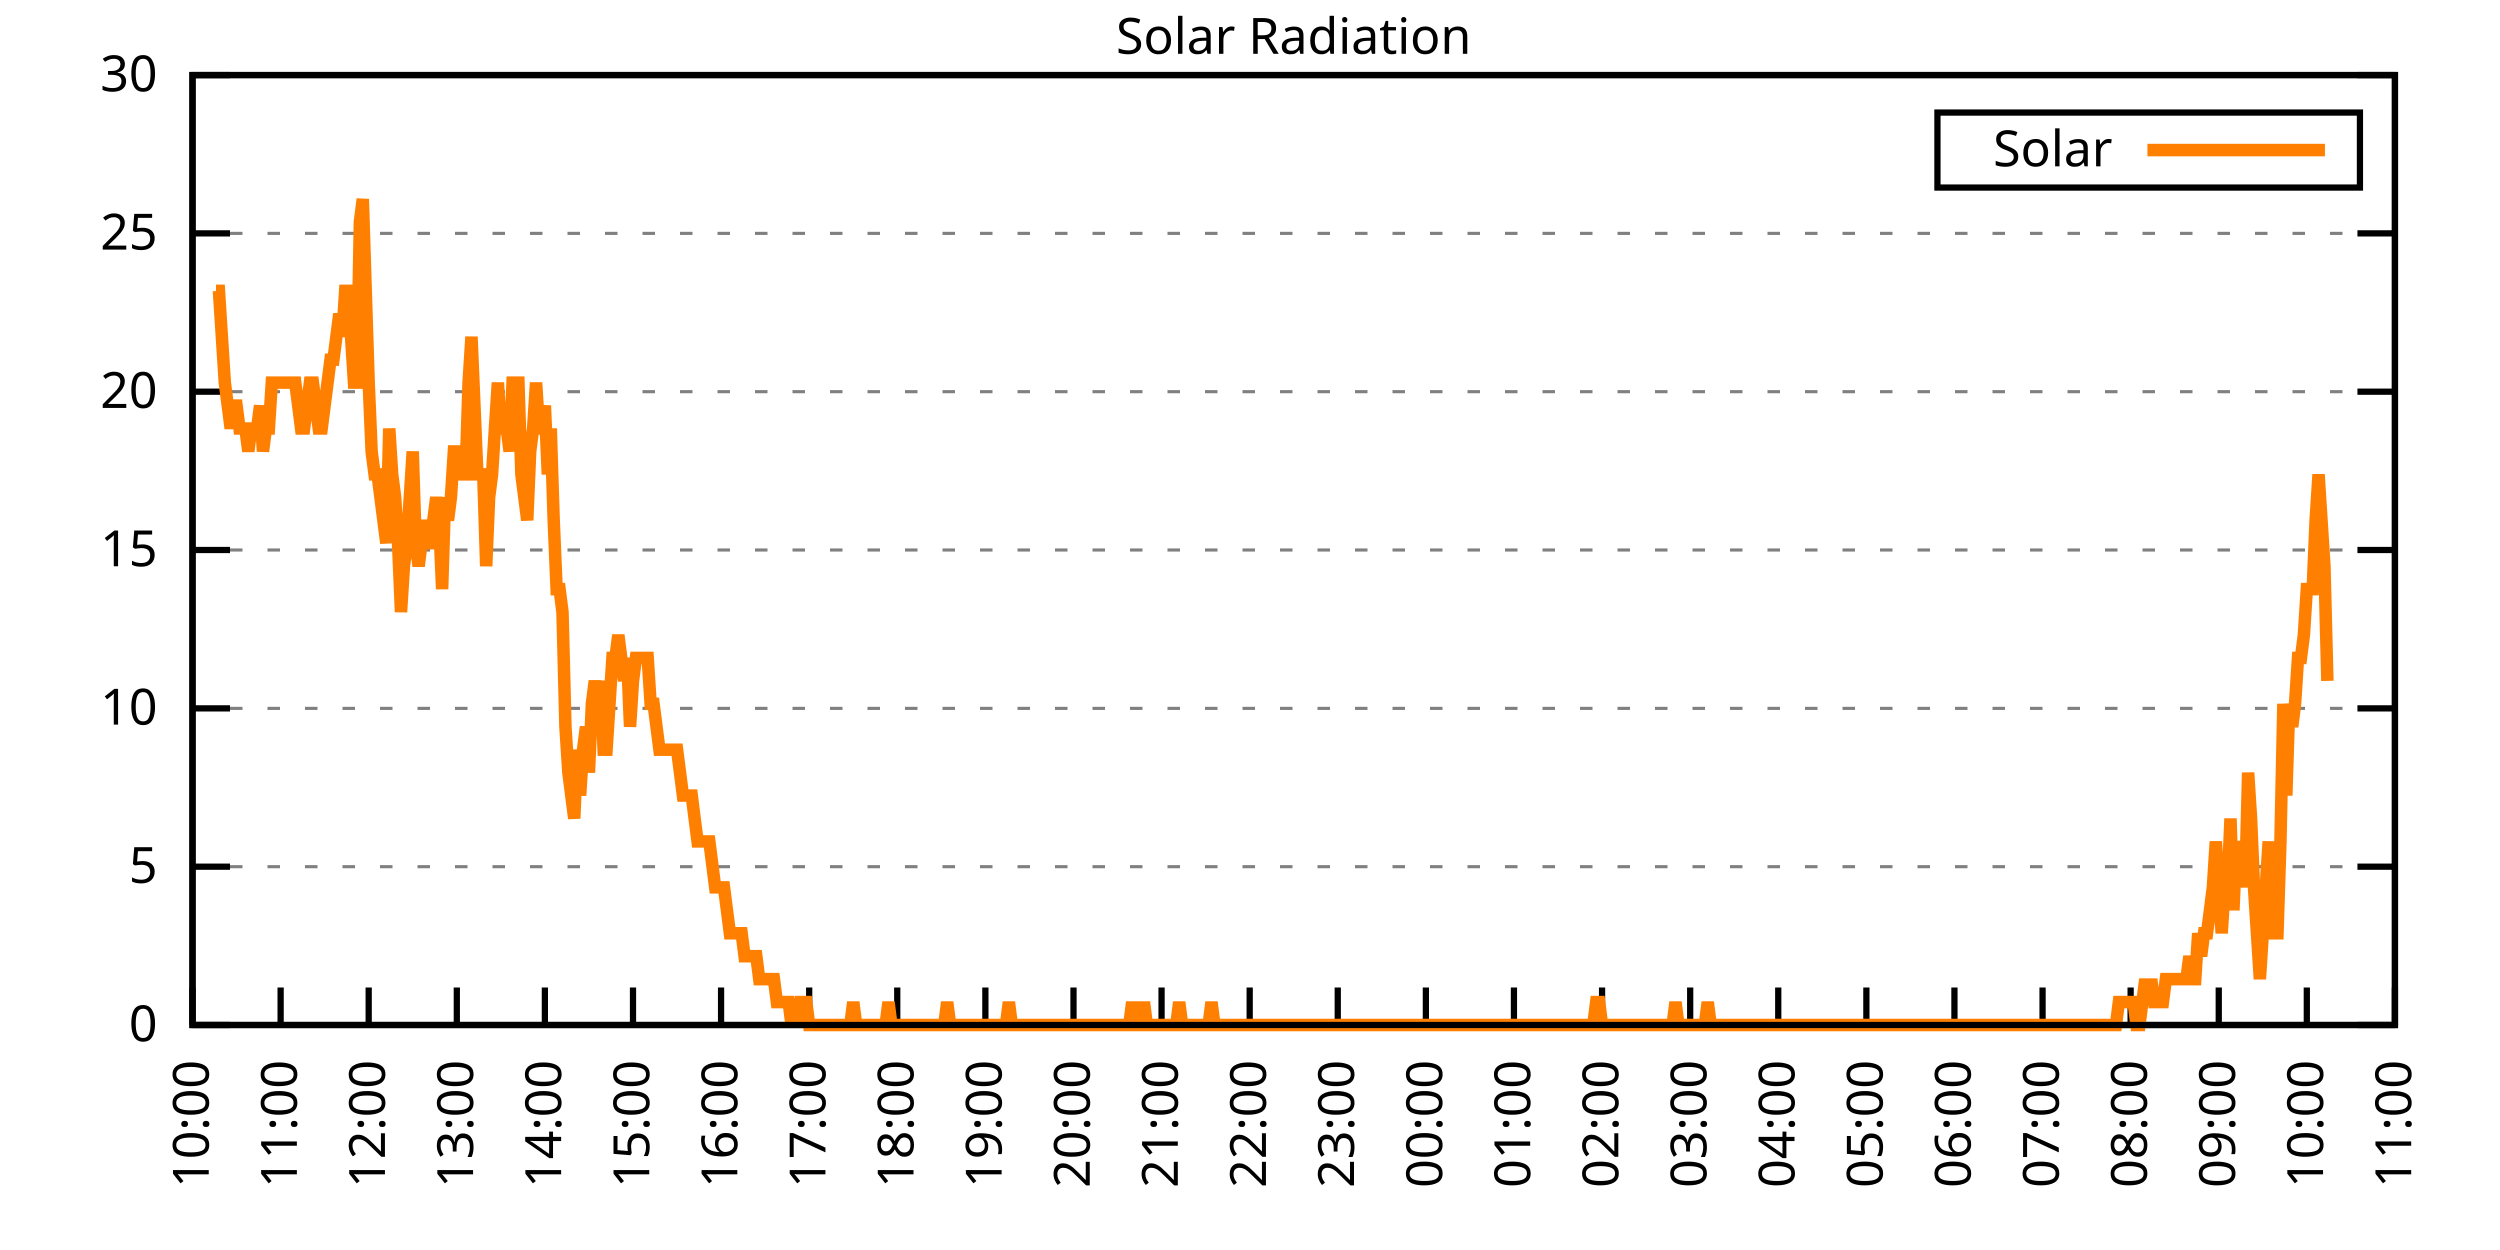
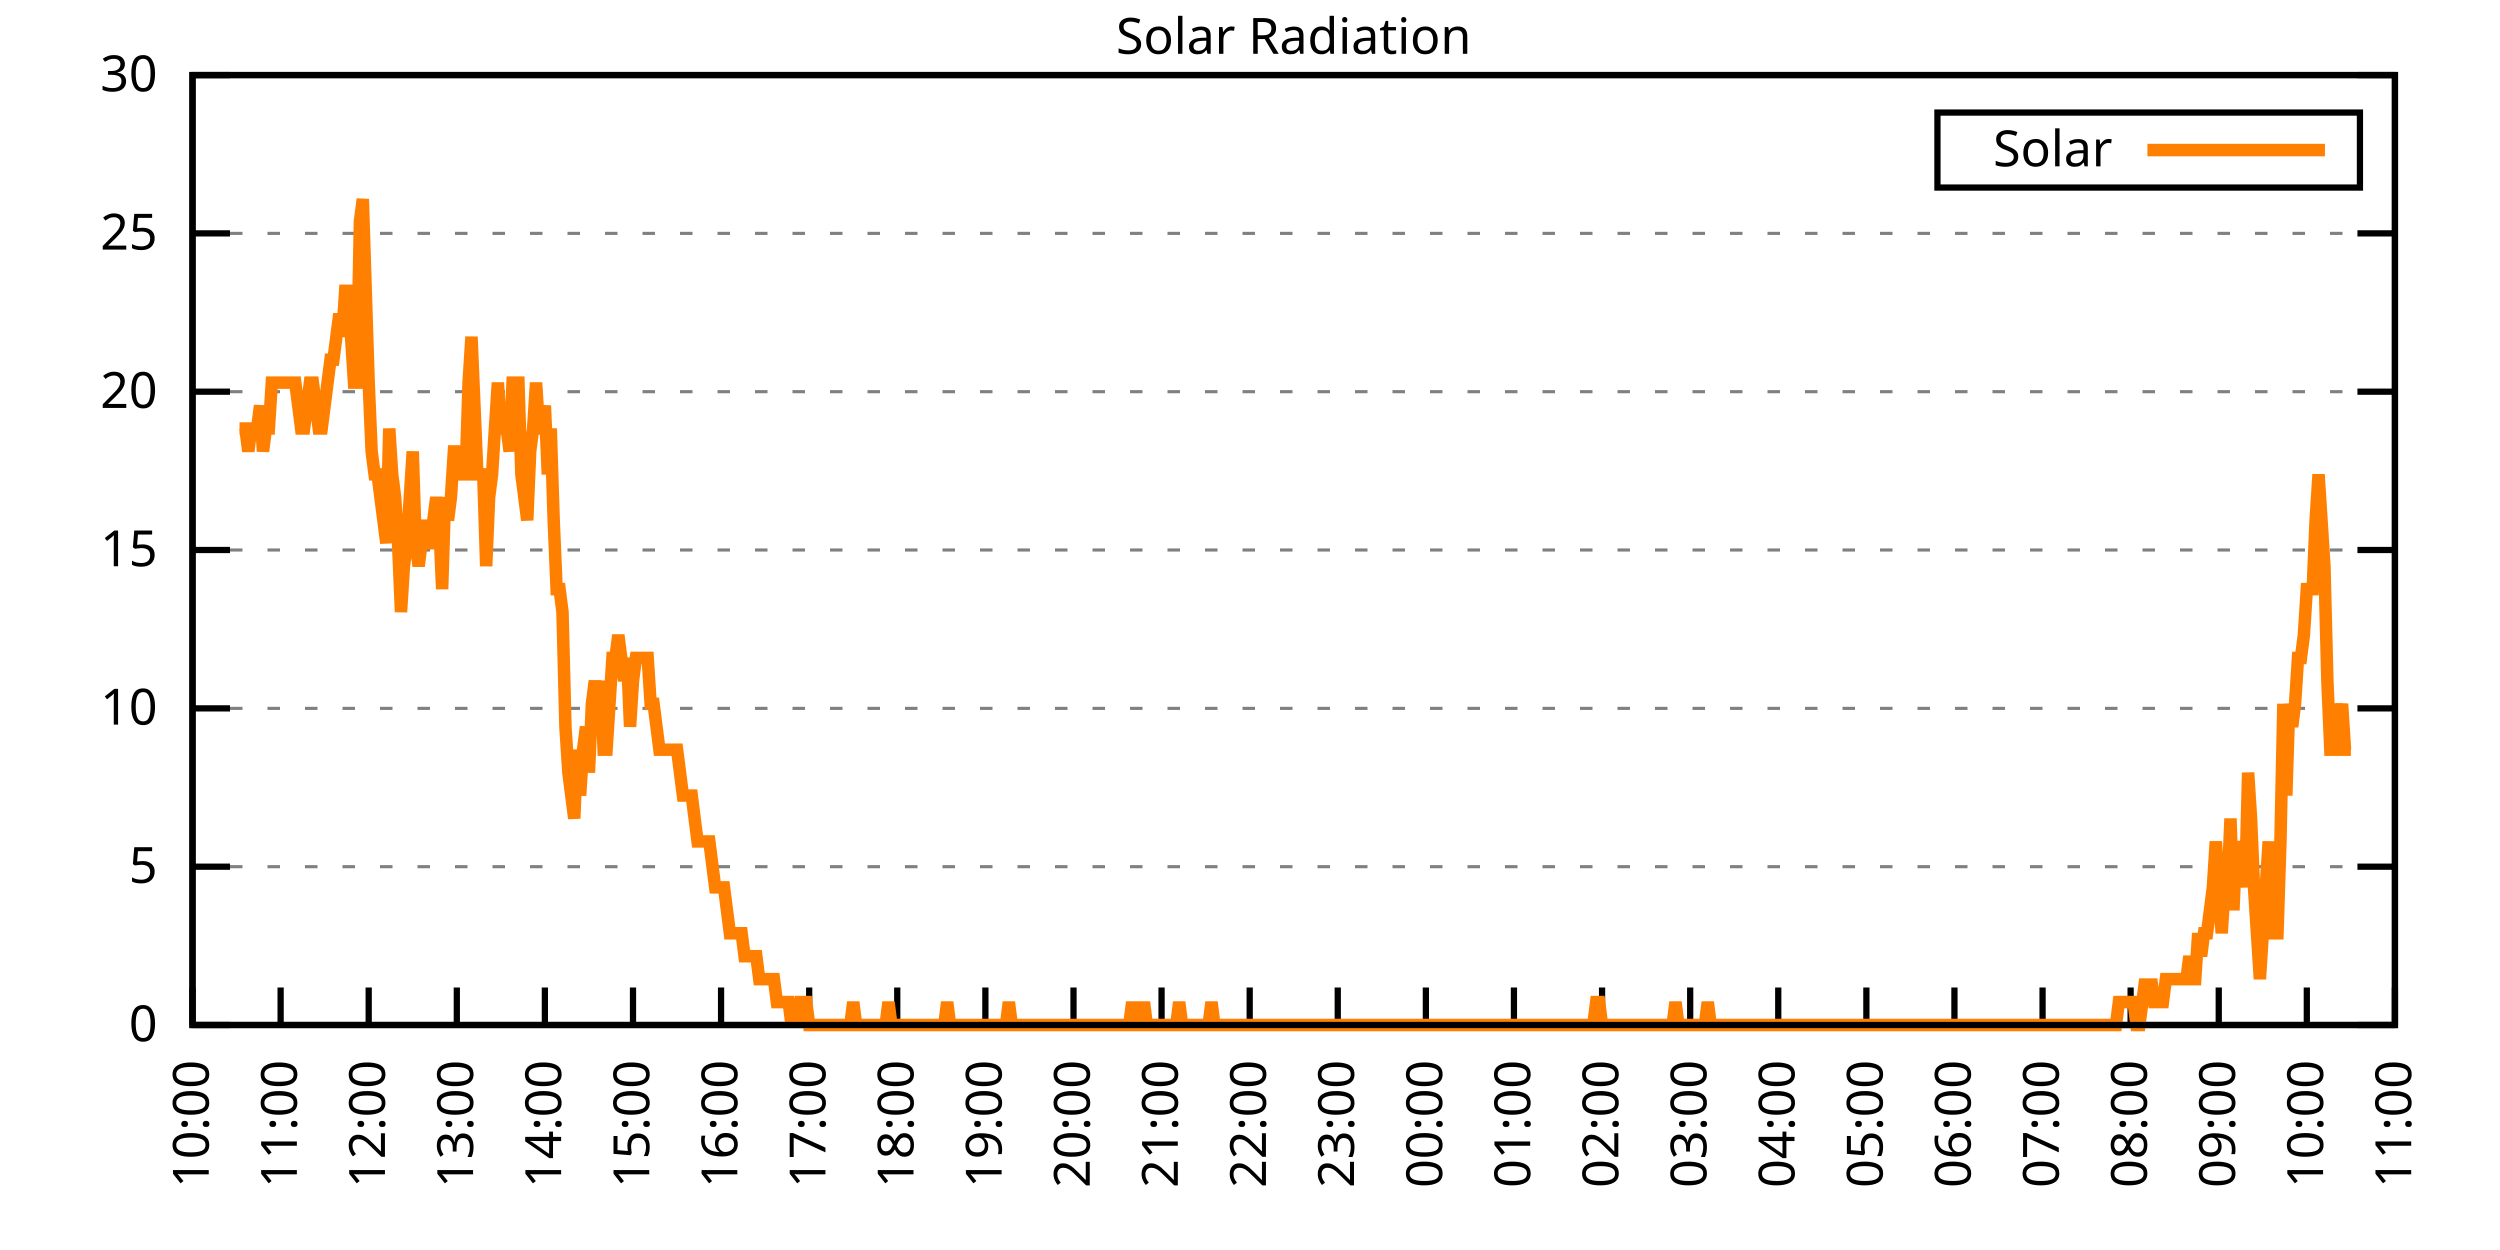
<svg xmlns="http://www.w3.org/2000/svg" xmlns:xlink="http://www.w3.org/1999/xlink" width="400" height="200" viewBox="0 0 400 200">
  <g id="gnuplot_canvas">
    <rect x="0" y="0" width="400" height="200" fill="none" />
    <defs>
      <circle id="gpDot" r="0.5" stroke-width="0.5" stroke="currentColor" />
      <path id="gpPt0" stroke-width="0.333" stroke="currentColor" d="M-1,0 h2 M0,-1 v2" />
      <path id="gpPt1" stroke-width="0.333" stroke="currentColor" d="M-1,-1 L1,1 M1,-1 L-1,1" />
      <path id="gpPt2" stroke-width="0.333" stroke="currentColor" d="M-1,0 L1,0 M0,-1 L0,1 M-1,-1 L1,1 M-1,1 L1,-1" />
      <rect id="gpPt3" stroke-width="0.333" stroke="currentColor" x="-1" y="-1" width="2" height="2" />
      <rect id="gpPt4" stroke-width="0.333" stroke="currentColor" fill="currentColor" x="-1" y="-1" width="2" height="2" />
      <circle id="gpPt5" stroke-width="0.333" stroke="currentColor" cx="0" cy="0" r="1" />
      <use xlink:href="#gpPt5" id="gpPt6" fill="currentColor" stroke="none" />
      <path id="gpPt7" stroke-width="0.333" stroke="currentColor" d="M0,-1.33 L-1.33,0.67 L1.33,0.67 z" />
      <use xlink:href="#gpPt7" id="gpPt8" fill="currentColor" stroke="none" />
      <use xlink:href="#gpPt7" id="gpPt9" stroke="currentColor" transform="rotate(180)" />
      <use xlink:href="#gpPt9" id="gpPt10" fill="currentColor" stroke="none" />
      <use xlink:href="#gpPt3" id="gpPt11" stroke="currentColor" transform="rotate(45)" />
      <use xlink:href="#gpPt11" id="gpPt12" fill="currentColor" stroke="none" />
      <path id="gpPt13" stroke-width="0.333" stroke="currentColor" d="M0,1.330 L1.265,0.411 L0.782,-1.067 L-0.782,-1.076 L-1.265,0.411 z" />
      <use xlink:href="#gpPt13" id="gpPt14" fill="currentColor" stroke="none" />
      <filter id="textbox" filterUnits="objectBoundingBox" x="0" y="0" height="1" width="1">
        <feFlood flood-color="white" flood-opacity="1" result="bgnd" />
        <feComposite in="SourceGraphic" in2="bgnd" operator="atop" />
      </filter>
      <filter id="greybox" filterUnits="objectBoundingBox" x="0" y="0" height="1" width="1">
        <feFlood flood-color="lightgrey" flood-opacity="1" result="grey" />
        <feComposite in="SourceGraphic" in2="grey" operator="atop" />
      </filter>
    </defs>
    <g fill="none" color="white" stroke="currentColor" stroke-width="1.00" stroke-linecap="butt" stroke-linejoin="miter">
</g>
    <g fill="none" color="black" stroke="currentColor" stroke-width="1.00" stroke-linecap="butt" stroke-linejoin="miter">
      <g stroke="none" shape-rendering="crispEdges">
        <polygon fill="rgb(255, 255, 255)" points="30.80,164.00 383.18,164.00 383.18,12.02 30.80,12.02 " />
      </g>
    </g>
    <g fill="none" color="black" stroke="currentColor" stroke-width="1.00" stroke-linecap="butt" stroke-linejoin="miter">
</g>
    <g fill="none" color="black" stroke="black" stroke-width="0.50" stroke-linecap="butt" stroke-linejoin="miter">
</g>
    <g fill="none" color="gray" stroke="currentColor" stroke-width="0.50" stroke-linecap="butt" stroke-linejoin="miter">
      <path stroke="gray" stroke-dasharray="2,4" class="gridline" d="M30.80,164.00 L383.19,164.00  " />
    </g>
    <g fill="none" color="gray" stroke="gray" stroke-width="1.00" stroke-linecap="butt" stroke-linejoin="miter">
</g>
    <g fill="none" color="black" stroke="currentColor" stroke-width="1.00" stroke-linecap="butt" stroke-linejoin="miter">
      <path stroke="black" d="M30.80,164.00 L36.80,164.00 M383.19,164.00 L377.19,164.00  " />
      <g transform="translate(25.20,166.60)" stroke="none" fill="black" font-family="Sans" font-size="8.00" text-anchor="end">
        <text>
          <tspan font-family="Sans"> 0</tspan>
        </text>
      </g>
    </g>
    <g fill="none" color="black" stroke="currentColor" stroke-width="1.00" stroke-linecap="butt" stroke-linejoin="miter">
</g>
    <g fill="none" color="black" stroke="black" stroke-width="0.50" stroke-linecap="butt" stroke-linejoin="miter">
</g>
    <g fill="none" color="gray" stroke="currentColor" stroke-width="0.50" stroke-linecap="butt" stroke-linejoin="miter">
      <path stroke="gray" stroke-dasharray="2,4" class="gridline" d="M30.80,138.67 L383.19,138.67  " />
    </g>
    <g fill="none" color="gray" stroke="gray" stroke-width="1.00" stroke-linecap="butt" stroke-linejoin="miter">
</g>
    <g fill="none" color="black" stroke="currentColor" stroke-width="1.00" stroke-linecap="butt" stroke-linejoin="miter">
      <path stroke="black" d="M30.80,138.67 L36.80,138.67 M383.19,138.67 L377.19,138.67  " />
      <g transform="translate(25.20,141.27)" stroke="none" fill="black" font-family="Sans" font-size="8.00" text-anchor="end">
        <text>
          <tspan font-family="Sans"> 5</tspan>
        </text>
      </g>
    </g>
    <g fill="none" color="black" stroke="currentColor" stroke-width="1.00" stroke-linecap="butt" stroke-linejoin="miter">
</g>
    <g fill="none" color="black" stroke="black" stroke-width="0.50" stroke-linecap="butt" stroke-linejoin="miter">
</g>
    <g fill="none" color="gray" stroke="currentColor" stroke-width="0.50" stroke-linecap="butt" stroke-linejoin="miter">
      <path stroke="gray" stroke-dasharray="2,4" class="gridline" d="M30.80,113.34 L383.19,113.34  " />
    </g>
    <g fill="none" color="gray" stroke="gray" stroke-width="1.00" stroke-linecap="butt" stroke-linejoin="miter">
</g>
    <g fill="none" color="black" stroke="currentColor" stroke-width="1.00" stroke-linecap="butt" stroke-linejoin="miter">
      <path stroke="black" d="M30.80,113.34 L36.80,113.34 M383.19,113.34 L377.19,113.34  " />
      <g transform="translate(25.20,115.94)" stroke="none" fill="black" font-family="Sans" font-size="8.00" text-anchor="end">
        <text>
          <tspan font-family="Sans"> 10</tspan>
        </text>
      </g>
    </g>
    <g fill="none" color="black" stroke="currentColor" stroke-width="1.00" stroke-linecap="butt" stroke-linejoin="miter">
</g>
    <g fill="none" color="black" stroke="black" stroke-width="0.50" stroke-linecap="butt" stroke-linejoin="miter">
</g>
    <g fill="none" color="gray" stroke="currentColor" stroke-width="0.50" stroke-linecap="butt" stroke-linejoin="miter">
      <path stroke="gray" stroke-dasharray="2,4" class="gridline" d="M30.80,88.00 L383.19,88.00  " />
    </g>
    <g fill="none" color="gray" stroke="gray" stroke-width="1.00" stroke-linecap="butt" stroke-linejoin="miter">
</g>
    <g fill="none" color="black" stroke="currentColor" stroke-width="1.00" stroke-linecap="butt" stroke-linejoin="miter">
      <path stroke="black" d="M30.80,88.00 L36.80,88.00 M383.19,88.00 L377.19,88.00  " />
      <g transform="translate(25.20,90.60)" stroke="none" fill="black" font-family="Sans" font-size="8.00" text-anchor="end">
        <text>
          <tspan font-family="Sans"> 15</tspan>
        </text>
      </g>
    </g>
    <g fill="none" color="black" stroke="currentColor" stroke-width="1.00" stroke-linecap="butt" stroke-linejoin="miter">
</g>
    <g fill="none" color="black" stroke="black" stroke-width="0.50" stroke-linecap="butt" stroke-linejoin="miter">
</g>
    <g fill="none" color="gray" stroke="currentColor" stroke-width="0.50" stroke-linecap="butt" stroke-linejoin="miter">
      <path stroke="gray" stroke-dasharray="2,4" class="gridline" d="M30.80,62.67 L383.19,62.67  " />
    </g>
    <g fill="none" color="gray" stroke="gray" stroke-width="1.00" stroke-linecap="butt" stroke-linejoin="miter">
</g>
    <g fill="none" color="black" stroke="currentColor" stroke-width="1.00" stroke-linecap="butt" stroke-linejoin="miter">
      <path stroke="black" d="M30.80,62.67 L36.80,62.67 M383.19,62.67 L377.19,62.67  " />
      <g transform="translate(25.20,65.27)" stroke="none" fill="black" font-family="Sans" font-size="8.00" text-anchor="end">
        <text>
          <tspan font-family="Sans"> 20</tspan>
        </text>
      </g>
    </g>
    <g fill="none" color="black" stroke="currentColor" stroke-width="1.00" stroke-linecap="butt" stroke-linejoin="miter">
</g>
    <g fill="none" color="black" stroke="black" stroke-width="0.50" stroke-linecap="butt" stroke-linejoin="miter">
</g>
    <g fill="none" color="gray" stroke="currentColor" stroke-width="0.50" stroke-linecap="butt" stroke-linejoin="miter">
      <path stroke="gray" stroke-dasharray="2,4" class="gridline" d="M30.80,37.34 L383.19,37.34  " />
    </g>
    <g fill="none" color="gray" stroke="gray" stroke-width="1.00" stroke-linecap="butt" stroke-linejoin="miter">
</g>
    <g fill="none" color="black" stroke="currentColor" stroke-width="1.00" stroke-linecap="butt" stroke-linejoin="miter">
      <path stroke="black" d="M30.80,37.34 L36.80,37.34 M383.19,37.34 L377.19,37.34  " />
      <g transform="translate(25.20,39.94)" stroke="none" fill="black" font-family="Sans" font-size="8.00" text-anchor="end">
        <text>
          <tspan font-family="Sans"> 25</tspan>
        </text>
      </g>
    </g>
    <g fill="none" color="black" stroke="currentColor" stroke-width="1.00" stroke-linecap="butt" stroke-linejoin="miter">
</g>
    <g fill="none" color="black" stroke="black" stroke-width="0.50" stroke-linecap="butt" stroke-linejoin="miter">
</g>
    <g fill="none" color="gray" stroke="currentColor" stroke-width="0.50" stroke-linecap="butt" stroke-linejoin="miter">
      <path stroke="gray" stroke-dasharray="2,4" class="gridline" d="M30.80,12.01 L383.19,12.01  " />
    </g>
    <g fill="none" color="gray" stroke="gray" stroke-width="1.00" stroke-linecap="butt" stroke-linejoin="miter">
</g>
    <g fill="none" color="black" stroke="currentColor" stroke-width="1.00" stroke-linecap="butt" stroke-linejoin="miter">
      <path stroke="black" d="M30.80,12.01 L36.80,12.01 M383.19,12.01 L377.19,12.01  " />
      <g transform="translate(25.20,14.61)" stroke="none" fill="black" font-family="Sans" font-size="8.00" text-anchor="end">
        <text>
          <tspan font-family="Sans"> 30</tspan>
        </text>
      </g>
    </g>
    <g fill="none" color="black" stroke="currentColor" stroke-width="1.00" stroke-linecap="butt" stroke-linejoin="miter">
      <path stroke="black" d="M30.80,164.00 L30.80,158.00  " />
      <g transform="translate(33.40,169.60) rotate(270.00)" stroke="none" fill="black" font-family="Sans" font-size="8.00" text-anchor="end">
        <text>
          <tspan font-family="Sans">10:00</tspan>
        </text>
      </g>
    </g>
    <g fill="none" color="black" stroke="currentColor" stroke-width="1.00" stroke-linecap="butt" stroke-linejoin="miter">
      <path stroke="black" d="M44.90,164.00 L44.90,158.00  " />
      <g transform="translate(47.50,169.60) rotate(270.00)" stroke="none" fill="black" font-family="Sans" font-size="8.00" text-anchor="end">
        <text>
          <tspan font-family="Sans">11:00</tspan>
        </text>
      </g>
    </g>
    <g fill="none" color="black" stroke="currentColor" stroke-width="1.00" stroke-linecap="butt" stroke-linejoin="miter">
      <path stroke="black" d="M58.99,164.00 L58.99,158.00  " />
      <g transform="translate(61.59,169.60) rotate(270.00)" stroke="none" fill="black" font-family="Sans" font-size="8.00" text-anchor="end">
        <text>
          <tspan font-family="Sans">12:00</tspan>
        </text>
      </g>
    </g>
    <g fill="none" color="black" stroke="currentColor" stroke-width="1.00" stroke-linecap="butt" stroke-linejoin="miter">
      <path stroke="black" d="M73.09,164.00 L73.09,158.00  " />
      <g transform="translate(75.69,169.60) rotate(270.00)" stroke="none" fill="black" font-family="Sans" font-size="8.00" text-anchor="end">
        <text>
          <tspan font-family="Sans">13:00</tspan>
        </text>
      </g>
    </g>
    <g fill="none" color="black" stroke="currentColor" stroke-width="1.00" stroke-linecap="butt" stroke-linejoin="miter">
      <path stroke="black" d="M87.18,164.00 L87.18,158.00  " />
      <g transform="translate(89.78,169.60) rotate(270.00)" stroke="none" fill="black" font-family="Sans" font-size="8.00" text-anchor="end">
        <text>
          <tspan font-family="Sans">14:00</tspan>
        </text>
      </g>
    </g>
    <g fill="none" color="black" stroke="currentColor" stroke-width="1.00" stroke-linecap="butt" stroke-linejoin="miter">
      <path stroke="black" d="M101.28,164.00 L101.28,158.00  " />
      <g transform="translate(103.88,169.60) rotate(270.00)" stroke="none" fill="black" font-family="Sans" font-size="8.00" text-anchor="end">
        <text>
          <tspan font-family="Sans">15:00</tspan>
        </text>
      </g>
    </g>
    <g fill="none" color="black" stroke="currentColor" stroke-width="1.00" stroke-linecap="butt" stroke-linejoin="miter">
      <path stroke="black" d="M115.37,164.00 L115.37,158.00  " />
      <g transform="translate(117.97,169.60) rotate(270.00)" stroke="none" fill="black" font-family="Sans" font-size="8.00" text-anchor="end">
        <text>
          <tspan font-family="Sans">16:00</tspan>
        </text>
      </g>
    </g>
    <g fill="none" color="black" stroke="currentColor" stroke-width="1.00" stroke-linecap="butt" stroke-linejoin="miter">
      <path stroke="black" d="M129.47,164.00 L129.47,158.00  " />
      <g transform="translate(132.07,169.60) rotate(270.00)" stroke="none" fill="black" font-family="Sans" font-size="8.00" text-anchor="end">
        <text>
          <tspan font-family="Sans">17:00</tspan>
        </text>
      </g>
    </g>
    <g fill="none" color="black" stroke="currentColor" stroke-width="1.00" stroke-linecap="butt" stroke-linejoin="miter">
      <path stroke="black" d="M143.56,164.00 L143.56,158.00  " />
      <g transform="translate(146.16,169.60) rotate(270.00)" stroke="none" fill="black" font-family="Sans" font-size="8.00" text-anchor="end">
        <text>
          <tspan font-family="Sans">18:00</tspan>
        </text>
      </g>
    </g>
    <g fill="none" color="black" stroke="currentColor" stroke-width="1.00" stroke-linecap="butt" stroke-linejoin="miter">
      <path stroke="black" d="M157.66,164.00 L157.66,158.00  " />
      <g transform="translate(160.26,169.60) rotate(270.00)" stroke="none" fill="black" font-family="Sans" font-size="8.00" text-anchor="end">
        <text>
          <tspan font-family="Sans">19:00</tspan>
        </text>
      </g>
    </g>
    <g fill="none" color="black" stroke="currentColor" stroke-width="1.00" stroke-linecap="butt" stroke-linejoin="miter">
      <path stroke="black" d="M171.76,164.00 L171.76,158.00  " />
      <g transform="translate(174.36,169.60) rotate(270.00)" stroke="none" fill="black" font-family="Sans" font-size="8.00" text-anchor="end">
        <text>
          <tspan font-family="Sans">20:00</tspan>
        </text>
      </g>
    </g>
    <g fill="none" color="black" stroke="currentColor" stroke-width="1.00" stroke-linecap="butt" stroke-linejoin="miter">
      <path stroke="black" d="M185.85,164.00 L185.85,158.00  " />
      <g transform="translate(188.45,169.60) rotate(270.00)" stroke="none" fill="black" font-family="Sans" font-size="8.00" text-anchor="end">
        <text>
          <tspan font-family="Sans">21:00</tspan>
        </text>
      </g>
    </g>
    <g fill="none" color="black" stroke="currentColor" stroke-width="1.00" stroke-linecap="butt" stroke-linejoin="miter">
      <path stroke="black" d="M199.95,164.00 L199.95,158.00  " />
      <g transform="translate(202.55,169.60) rotate(270.00)" stroke="none" fill="black" font-family="Sans" font-size="8.00" text-anchor="end">
        <text>
          <tspan font-family="Sans">22:00</tspan>
        </text>
      </g>
    </g>
    <g fill="none" color="black" stroke="currentColor" stroke-width="1.00" stroke-linecap="butt" stroke-linejoin="miter">
      <path stroke="black" d="M214.04,164.00 L214.04,158.00  " />
      <g transform="translate(216.64,169.60) rotate(270.00)" stroke="none" fill="black" font-family="Sans" font-size="8.00" text-anchor="end">
        <text>
          <tspan font-family="Sans">23:00</tspan>
        </text>
      </g>
    </g>
    <g fill="none" color="black" stroke="currentColor" stroke-width="1.00" stroke-linecap="butt" stroke-linejoin="miter">
      <path stroke="black" d="M228.14,164.00 L228.14,158.00  " />
      <g transform="translate(230.74,169.60) rotate(270.00)" stroke="none" fill="black" font-family="Sans" font-size="8.00" text-anchor="end">
        <text>
          <tspan font-family="Sans">00:00</tspan>
        </text>
      </g>
    </g>
    <g fill="none" color="black" stroke="currentColor" stroke-width="1.00" stroke-linecap="butt" stroke-linejoin="miter">
      <path stroke="black" d="M242.23,164.00 L242.23,158.00  " />
      <g transform="translate(244.83,169.60) rotate(270.00)" stroke="none" fill="black" font-family="Sans" font-size="8.00" text-anchor="end">
        <text>
          <tspan font-family="Sans">01:00</tspan>
        </text>
      </g>
    </g>
    <g fill="none" color="black" stroke="currentColor" stroke-width="1.00" stroke-linecap="butt" stroke-linejoin="miter">
      <path stroke="black" d="M256.33,164.00 L256.33,158.00  " />
      <g transform="translate(258.93,169.60) rotate(270.00)" stroke="none" fill="black" font-family="Sans" font-size="8.00" text-anchor="end">
        <text>
          <tspan font-family="Sans">02:00</tspan>
        </text>
      </g>
    </g>
    <g fill="none" color="black" stroke="currentColor" stroke-width="1.00" stroke-linecap="butt" stroke-linejoin="miter">
      <path stroke="black" d="M270.43,164.00 L270.43,158.00  " />
      <g transform="translate(273.03,169.60) rotate(270.00)" stroke="none" fill="black" font-family="Sans" font-size="8.00" text-anchor="end">
        <text>
          <tspan font-family="Sans">03:00</tspan>
        </text>
      </g>
    </g>
    <g fill="none" color="black" stroke="currentColor" stroke-width="1.00" stroke-linecap="butt" stroke-linejoin="miter">
      <path stroke="black" d="M284.52,164.00 L284.52,158.00  " />
      <g transform="translate(287.12,169.60) rotate(270.00)" stroke="none" fill="black" font-family="Sans" font-size="8.00" text-anchor="end">
        <text>
          <tspan font-family="Sans">04:00</tspan>
        </text>
      </g>
    </g>
    <g fill="none" color="black" stroke="currentColor" stroke-width="1.00" stroke-linecap="butt" stroke-linejoin="miter">
      <path stroke="black" d="M298.62,164.00 L298.62,158.00  " />
      <g transform="translate(301.22,169.60) rotate(270.00)" stroke="none" fill="black" font-family="Sans" font-size="8.00" text-anchor="end">
        <text>
          <tspan font-family="Sans">05:00</tspan>
        </text>
      </g>
    </g>
    <g fill="none" color="black" stroke="currentColor" stroke-width="1.00" stroke-linecap="butt" stroke-linejoin="miter">
      <path stroke="black" d="M312.71,164.00 L312.71,158.00  " />
      <g transform="translate(315.31,169.60) rotate(270.00)" stroke="none" fill="black" font-family="Sans" font-size="8.00" text-anchor="end">
        <text>
          <tspan font-family="Sans">06:00</tspan>
        </text>
      </g>
    </g>
    <g fill="none" color="black" stroke="currentColor" stroke-width="1.00" stroke-linecap="butt" stroke-linejoin="miter">
      <path stroke="black" d="M326.81,164.00 L326.81,158.00  " />
      <g transform="translate(329.41,169.60) rotate(270.00)" stroke="none" fill="black" font-family="Sans" font-size="8.00" text-anchor="end">
        <text>
          <tspan font-family="Sans">07:00</tspan>
        </text>
      </g>
    </g>
    <g fill="none" color="black" stroke="currentColor" stroke-width="1.00" stroke-linecap="butt" stroke-linejoin="miter">
      <path stroke="black" d="M340.90,164.00 L340.90,158.00  " />
      <g transform="translate(343.50,169.60) rotate(270.00)" stroke="none" fill="black" font-family="Sans" font-size="8.00" text-anchor="end">
        <text>
          <tspan font-family="Sans">08:00</tspan>
        </text>
      </g>
    </g>
    <g fill="none" color="black" stroke="currentColor" stroke-width="1.00" stroke-linecap="butt" stroke-linejoin="miter">
      <path stroke="black" d="M355.00,164.00 L355.00,158.00  " />
      <g transform="translate(357.60,169.60) rotate(270.00)" stroke="none" fill="black" font-family="Sans" font-size="8.00" text-anchor="end">
        <text>
          <tspan font-family="Sans">09:00</tspan>
        </text>
      </g>
    </g>
    <g fill="none" color="black" stroke="currentColor" stroke-width="1.00" stroke-linecap="butt" stroke-linejoin="miter">
      <path stroke="black" d="M369.09,164.00 L369.09,158.00  " />
      <g transform="translate(371.69,169.60) rotate(270.00)" stroke="none" fill="black" font-family="Sans" font-size="8.00" text-anchor="end">
        <text>
          <tspan font-family="Sans">10:00</tspan>
        </text>
      </g>
    </g>
    <g fill="none" color="black" stroke="currentColor" stroke-width="1.00" stroke-linecap="butt" stroke-linejoin="miter">
      <path stroke="black" d="M383.19,164.00 L383.19,158.00  " />
      <g transform="translate(385.79,169.60) rotate(270.00)" stroke="none" fill="black" font-family="Sans" font-size="8.00" text-anchor="end">
        <text>
          <tspan font-family="Sans">11:00</tspan>
        </text>
      </g>
    </g>
    <g fill="none" color="black" stroke="currentColor" stroke-width="1.00" stroke-linecap="butt" stroke-linejoin="miter">
</g>
    <g fill="none" color="black" stroke="currentColor" stroke-width="1.00" stroke-linecap="butt" stroke-linejoin="miter">
      <path stroke="black" d="M30.80,12.01 L30.80,164.00 L383.19,164.00 L383.19,12.01 L30.80,12.01 Z  " />
    </g>
    <g fill="none" color="black" stroke="currentColor" stroke-width="1.00" stroke-linecap="butt" stroke-linejoin="miter">
</g>
    <g fill="none" color="black" stroke="currentColor" stroke-width="1.00" stroke-linecap="butt" stroke-linejoin="miter">
      <path stroke="black" d="M309.99,30.01 L309.99,18.01 L377.59,18.01 L377.59,30.01 L309.99,30.01 Z  " />
    </g>
    <g id="Solar_Radiation_plot_1">
      <g fill="none" color="white" stroke="black" stroke-width="2.00" stroke-linecap="butt" stroke-linejoin="miter">
</g>
      <g fill="none" color="black" stroke="currentColor" stroke-width="2.00" stroke-linecap="butt" stroke-linejoin="miter">
        <g transform="translate(337.99,26.61)" stroke="none" fill="black" font-family="Sans" font-size="8.00" text-anchor="end">
          <text>
            <tspan font-family="Sans">Solar</tspan>
          </text>
        </g>
      </g>
      <g fill="none" color="black" stroke="currentColor" stroke-width="2.00" stroke-linecap="butt" stroke-linejoin="miter">
-         <path stroke="rgb(255, 127,   0)" d="M343.59,24.01 L371.99,24.01 M34.56,46.54 L35.03,46.54 L35.50,53.88 L35.97,61.22 L36.44,64.89 L36.91,68.56   L37.38,64.89 L37.85,64.89 L38.32,68.56 L38.79,68.56 L39.26,68.56 L39.73,72.23 L40.20,68.56 L40.67,68.56   L41.14,68.56 L41.61,64.89 L42.08,72.23 L42.55,68.56 L43.02,68.56 L43.49,61.22 L43.96,61.22 L44.43,61.22   L44.90,61.22 L45.37,61.22 L45.84,61.22 L46.31,61.22 L46.78,61.22 L47.24,61.22 L47.71,64.89 L48.18,68.56   L48.65,68.56 L49.12,64.89 L49.59,61.22 L50.06,61.22 L50.53,64.89 L51.00,68.56 L51.47,68.56 L51.94,64.89   L52.41,61.22 L52.88,57.55 L53.35,57.55 L53.82,53.88 L54.29,50.21 L54.76,53.88 L55.23,46.54 L55.70,46.54   L56.17,53.88 L56.64,61.22 L57.11,61.22 L57.58,35.52 L58.05,31.85 L58.52,46.54 L58.99,61.22 L59.46,72.23   L59.93,75.90 L60.40,75.90 L60.87,79.57 L61.34,83.24 L61.81,86.91 L62.28,68.56 L62.75,75.90 L63.22,79.57   L63.69,86.91 L64.16,97.93 L64.63,90.59 L65.10,86.91 L65.57,79.57 L66.04,72.23 L66.51,86.91 L66.98,90.59   L67.45,86.91 L67.92,83.24 L68.39,86.91 L68.86,86.91 L69.33,83.24 L69.80,79.57 L70.27,83.24 L70.74,94.26   L71.21,79.57 L71.68,83.24 L72.15,79.57 L72.62,72.23 L73.09,72.23 L73.56,72.23 L74.03,75.90 L74.50,75.90   L74.97,61.22 L75.44,53.88 L75.91,64.89 L76.38,75.90 L76.85,75.90 L77.32,75.90 L77.79,90.59 L78.26,79.57   L78.73,75.90 L79.19,68.56 L79.66,61.22 L80.13,68.56 L80.60,68.56 L81.07,68.56 L81.54,72.23 L82.01,61.22   L82.48,61.22 L82.95,61.22 L83.42,75.90 L83.89,79.57 L84.36,83.24 L84.83,72.23 L85.30,68.56 L85.77,61.22   L86.24,68.56 L86.71,68.56 L87.18,64.89 L87.65,75.90 L88.12,68.56 L88.59,83.24 L89.06,94.26 L89.53,94.26   L90.00,97.93 L90.47,116.28 L90.94,123.62 L91.41,127.29 L91.88,130.96 L92.35,119.95 L92.82,127.29 L93.29,119.95   L93.76,116.28 L94.23,123.62 L94.70,112.61 L95.17,108.94 L95.64,112.61 L96.11,108.94 L96.58,119.95 L97.05,119.95   L97.52,112.61 L97.99,105.27 L98.46,105.27 L98.93,101.60 L99.40,105.27 L99.87,108.94 L100.34,105.27 L100.81,116.28   L101.28,108.94 L101.75,105.27 L102.22,105.27 L102.69,105.27 L103.16,105.27 L103.63,105.27 L104.10,112.61 L104.57,112.61   L105.04,116.28 L105.51,119.95 L105.98,119.95 L106.45,119.95 L106.92,119.95 L107.39,119.95 L107.86,119.95 L108.33,119.95   L108.80,123.62 L109.27,127.29 L109.74,127.29 L110.21,127.29 L110.68,127.29 L111.14,130.96 L111.61,134.63 L112.08,134.63   L112.55,134.63 L113.02,134.63 L113.49,134.63 L113.96,138.30 L114.43,141.98 L114.90,141.98 L115.37,141.98 L115.84,141.98   L116.31,145.65 L116.78,149.32 L117.25,149.32 L117.72,149.32 L118.19,149.32 L118.66,149.32 L119.13,152.99 L119.60,152.99   L120.07,152.99 L120.54,152.99 L121.01,152.99 L121.48,156.66 L121.95,156.66 L122.42,156.66 L122.89,156.66 L123.36,156.66   L123.83,156.66 L124.30,160.33 L124.77,160.33 L125.24,160.33 L125.71,160.33 L126.18,160.33 L126.65,164.00 L127.12,160.33   L127.59,164.00 L128.06,160.33 L128.53,160.33 L129.00,160.33 L129.47,164.00 L129.94,164.00 L130.41,164.00 L130.88,164.00   L131.35,164.00 L131.82,164.00 L132.29,164.00 L132.76,164.00 L133.23,164.00 L133.70,164.00 L134.17,164.00 L134.64,164.00   L135.11,164.00 L135.58,164.00 L136.05,164.00 L136.52,160.33 L136.99,164.00 L137.46,164.00 L137.93,164.00 L138.40,164.00   L138.87,164.00 L139.34,164.00 L139.81,164.00 L140.28,164.00 L140.75,164.00 L141.22,164.00 L141.69,164.00 L142.16,160.33   L142.63,164.00 L143.09,164.00 L143.56,164.00 L144.03,164.00 L144.50,164.00 L144.97,164.00 L145.44,164.00 L145.91,164.00   L146.38,164.00 L146.85,164.00 L147.32,164.00 L147.79,164.00 L148.26,164.00 L148.73,164.00 L149.20,164.00 L149.67,164.00   L150.14,164.00 L150.61,164.00 L151.08,164.00 L151.55,160.33 L152.02,164.00 L152.49,164.00 L152.96,164.00 L153.43,164.00   L153.90,164.00 L154.37,164.00 L154.84,164.00 L155.31,164.00 L155.78,164.00 L156.25,164.00 L156.72,164.00 L157.19,164.00   L157.66,164.00 L158.13,164.00 L158.60,164.00 L159.07,164.00 L159.54,164.00 L160.01,164.00 L160.48,164.00 L160.95,164.00   L161.42,160.33 L161.89,164.00 L162.36,164.00 L162.83,164.00 L163.30,164.00 L163.77,164.00 L164.24,164.00 L164.71,164.00   L165.18,164.00 L165.65,164.00 L166.12,164.00 L166.59,164.00 L167.06,164.00 L167.53,164.00 L168.00,164.00 L168.47,164.00   L168.94,164.00 L169.41,164.00 L169.88,164.00 L170.35,164.00 L170.82,164.00 L171.29,164.00 L171.76,164.00 L172.23,164.00   L172.70,164.00 L173.17,164.00 L173.64,164.00 L174.11,164.00 L174.58,164.00 L175.04,164.00 L175.51,164.00 L175.98,164.00   L176.45,164.00 L176.92,164.00 L177.39,164.00 L177.86,164.00 L178.33,164.00 L178.80,164.00 L179.27,164.00 L179.74,164.00   L180.21,164.00 L180.68,164.00 L181.15,160.33 L181.62,164.00 L182.09,164.00 L182.56,164.00 L183.03,160.33 L183.50,164.00   L183.97,164.00 L184.44,164.00 L184.91,164.00 L185.38,164.00 L185.85,164.00 L186.32,164.00 L186.79,164.00 L187.26,164.00   L187.73,164.00 L188.20,164.00 L188.67,160.33 L189.14,164.00 L189.61,164.00 L190.08,164.00 L190.55,164.00 L191.02,164.00   L191.49,164.00 L191.96,164.00 L192.43,164.00 L192.90,164.00 L193.37,164.00 L193.84,160.33 L194.31,164.00 L194.78,164.00   L195.25,164.00 L195.72,164.00 L196.19,164.00 L196.66,164.00 L197.13,164.00 L197.60,164.00 L198.07,164.00 L198.54,164.00   L199.01,164.00 L199.48,164.00 L199.95,164.00 L200.42,164.00 L200.89,164.00 L201.36,164.00 L201.83,164.00 L202.30,164.00   L202.77,164.00 L203.24,164.00 L203.71,164.00 L204.18,164.00 L204.65,164.00 L205.12,164.00 L205.59,164.00 L206.06,164.00   L206.53,164.00 L207.00,164.00 L207.46,164.00 L207.93,164.00 L208.40,164.00 L208.87,164.00 L209.34,164.00 L209.81,164.00   L210.28,164.00 L210.75,164.00 L211.22,164.00 L211.69,164.00 L212.16,164.00 L212.63,164.00 L213.10,164.00 L213.57,164.00   L214.04,164.00 L214.51,164.00 L214.98,164.00 L215.45,164.00 L215.92,164.00 L216.39,164.00 L216.86,164.00 L217.33,164.00   L217.80,164.00 L218.27,164.00 L218.74,164.00 L219.21,164.00 L219.68,164.00 L220.15,164.00 L220.62,164.00 L221.09,164.00   L221.56,164.00 L222.03,164.00 L222.50,164.00 L222.97,164.00 L223.44,164.00 L223.91,164.00 L224.38,164.00 L224.85,164.00   L225.32,164.00 L225.79,164.00 L226.26,164.00 L226.73,164.00 L227.20,164.00 L227.67,164.00 L228.14,164.00 L228.61,164.00   L229.08,164.00 L229.55,164.00 L230.02,164.00 L230.49,164.00 L230.96,164.00 L231.43,164.00 L231.90,164.00 L232.37,164.00   L232.84,164.00 L233.31,164.00 L233.78,164.00 L234.25,164.00 L234.72,164.00 L235.19,164.00 L235.66,164.00 L236.13,164.00   L236.60,164.00 L237.07,164.00 L237.54,164.00 L238.01,164.00 L238.48,164.00 L238.95,164.00 L239.41,164.00 L239.88,164.00   L240.35,164.00 L240.82,164.00 L241.29,164.00 L241.76,164.00 L242.23,164.00 L242.70,164.00 L243.17,164.00 L243.64,164.00   L244.11,164.00 L244.58,164.00 L245.05,164.00 L245.52,164.00 L245.99,164.00 L246.46,164.00 L246.93,164.00 L247.40,164.00   L247.87,164.00 L248.34,164.00 L248.81,164.00 L249.28,164.00 L249.75,164.00 L250.22,164.00 L250.69,164.00 L251.16,164.00   L251.63,164.00 L252.10,164.00 L252.57,164.00 L253.04,164.00 L253.51,164.00 L253.98,164.00 L254.45,164.00 L254.92,164.00   L255.39,160.33 L255.86,160.33 L256.33,164.00 L256.80,164.00 L257.27,164.00 L257.74,164.00 L258.21,164.00 L258.68,164.00   L259.15,164.00 L259.62,164.00 L260.09,164.00 L260.56,164.00 L261.03,164.00 L261.50,164.00 L261.97,164.00 L262.44,164.00   L262.91,164.00 L263.38,164.00 L263.85,164.00 L264.32,164.00 L264.79,164.00 L265.26,164.00 L265.73,164.00 L266.20,164.00   L266.67,164.00 L267.14,164.00 L267.61,164.00 L268.08,160.33 L268.55,164.00 L269.02,164.00 L269.49,164.00 L269.96,164.00   L270.43,164.00 L270.90,164.00 L271.36,164.00 L271.83,164.00 L272.30,164.00 L272.77,164.00 L273.24,160.33 L273.71,164.00   L274.18,164.00 L274.65,164.00 L275.12,164.00 L275.59,164.00 L276.06,164.00 L276.53,164.00 L277.00,164.00 L277.47,164.00   L277.94,164.00 L278.41,164.00 L278.88,164.00 L279.35,164.00 L279.82,164.00 L280.29,164.00 L280.76,164.00 L281.23,164.00   L281.70,164.00 L282.17,164.00 L282.64,164.00 L283.11,164.00 L283.58,164.00 L284.05,164.00 L284.52,164.00 L284.99,164.00   L285.46,164.00 L285.93,164.00 L286.40,164.00 L286.87,164.00 L287.34,164.00 L287.81,164.00 L288.28,164.00 L288.75,164.00   L289.22,164.00 L289.69,164.00 L290.16,164.00 L290.63,164.00 L291.10,164.00 L291.57,164.00 L292.04,164.00 L292.51,164.00   L292.98,164.00 L293.45,164.00 L293.92,164.00 L294.39,164.00 L294.86,164.00 L295.33,164.00 L295.80,164.00 L296.27,164.00   L296.74,164.00 L297.21,164.00 L297.68,164.00 L298.15,164.00 L298.62,164.00 L299.09,164.00 L299.56,164.00 L300.03,164.00   L300.50,164.00 L300.97,164.00 L301.44,164.00 L301.91,164.00 L302.38,164.00 L302.85,164.00 L303.31,164.00 L303.78,164.00   L304.25,164.00 L304.72,164.00 L305.19,164.00 L305.66,164.00 L306.13,164.00 L306.60,164.00 L307.07,164.00 L307.54,164.00   L308.01,164.00 L308.48,164.00 L308.95,164.00 L309.42,164.00 L309.89,164.00 L310.36,164.00 L310.83,164.00 L311.30,164.00   L311.77,164.00 L312.24,164.00 L312.71,164.00 L313.18,164.00 L313.65,164.00 L314.12,164.00 L314.59,164.00 L315.06,164.00   L315.53,164.00 L316.00,164.00 L316.47,164.00 L316.94,164.00 L317.41,164.00 L317.88,164.00 L318.35,164.00 L318.82,164.00   L319.29,164.00 L319.76,164.00 L320.23,164.00 L320.70,164.00 L321.17,164.00 L321.64,164.00 L322.11,164.00 L322.58,164.00   L323.05,164.00 L323.52,164.00 L323.99,164.00 L324.46,164.00 L324.93,164.00 L325.40,164.00 L325.87,164.00 L326.34,164.00   L326.81,164.00 L327.28,164.00 L327.75,164.00 L328.22,164.00 L328.69,164.00 L329.16,164.00 L329.63,164.00 L330.10,164.00   L330.57,164.00 L331.04,164.00 L331.51,164.00 L331.98,164.00 L332.45,164.00 L332.92,164.00 L333.39,164.00 L333.86,164.00   L334.33,164.00 L334.80,164.00 L335.26,164.00 L335.73,164.00 L336.20,164.00 L336.67,164.00 L337.14,164.00 L337.61,164.00   L338.08,164.00 L338.55,164.00 L339.02,160.33 L339.49,160.33 L339.96,160.33 L340.43,160.33 L340.90,160.33 L341.37,160.33   L341.84,164.00 L342.31,164.00 L342.78,160.33 L343.25,156.66 L343.72,160.33 L344.19,156.66 L344.66,160.33 L345.13,160.33   L345.60,160.33 L346.07,160.33 L346.54,156.66 L347.01,156.66 L347.48,156.66 L347.95,156.66 L348.42,156.66 L348.89,156.66   L349.36,156.66 L349.83,156.66 L350.30,152.99 L350.77,156.66 L351.24,156.66 L351.71,149.32 L352.18,152.99 L352.65,149.32   L353.12,149.32 L353.59,145.65 L354.06,141.98 L354.53,134.63 L355.00,141.98 L355.47,149.32 L355.94,141.98 L356.41,141.98   L356.88,130.96 L357.35,145.65 L357.82,134.63 L358.29,138.30 L358.76,134.63 L359.23,141.98 L359.70,123.62 L360.17,130.96   L360.64,141.98 L361.11,149.32 L361.58,156.66 L362.05,149.32 L362.52,141.98 L362.99,134.63 L363.46,149.32 L363.93,149.32   L364.40,149.32 L364.87,134.63 L365.34,112.61 L365.81,127.29 L366.28,112.61 L366.75,116.28 L367.21,112.61 L367.68,105.27   L368.15,105.27 L368.62,101.60 L369.09,94.26 L369.56,94.26 L370.03,94.26 L370.50,83.24 L370.97,75.90 L371.44,83.24   L371.91,90.59 L372.38,108.94  " />
+         <path stroke="rgb(255, 127,   0)" d="M343.59,24.01 L371.99,24.01 M38.32,68.56 L38.79,68.56 L39.26,68.56 L39.73,72.23 L40.20,68.56 L40.67,68.56   L41.14,68.56 L41.61,64.89 L42.08,72.23 L42.55,68.56 L43.02,68.56 L43.49,61.22 L43.96,61.22 L44.43,61.22   L44.90,61.22 L45.37,61.22 L45.84,61.22 L46.31,61.22 L46.78,61.22 L47.24,61.22 L47.71,64.89 L48.18,68.56   L48.65,68.56 L49.12,64.89 L49.59,61.22 L50.06,61.22 L50.53,64.89 L51.00,68.56 L51.47,68.56 L51.94,64.89   L52.41,61.22 L52.88,57.55 L53.35,57.55 L53.82,53.88 L54.29,50.21 L54.76,53.88 L55.23,46.54 L55.70,46.54   L56.17,53.88 L56.64,61.22 L57.11,61.22 L57.58,35.52 L58.05,31.85 L58.52,46.54 L58.99,61.22 L59.46,72.23   L59.93,75.90 L60.40,75.90 L60.87,79.57 L61.34,83.24 L61.81,86.91 L62.28,68.56 L62.75,75.90 L63.22,79.57   L63.69,86.91 L64.16,97.93 L64.63,90.59 L65.10,86.91 L65.57,79.57 L66.04,72.23 L66.51,86.91 L66.98,90.59   L67.45,86.91 L67.92,83.24 L68.39,86.91 L68.86,86.91 L69.33,83.24 L69.80,79.57 L70.27,83.24 L70.74,94.26   L71.21,79.57 L71.68,83.24 L72.15,79.57 L72.62,72.23 L73.09,72.23 L73.56,72.23 L74.03,75.90 L74.50,75.90   L74.97,61.22 L75.44,53.88 L75.91,64.89 L76.38,75.90 L76.85,75.90 L77.32,75.90 L77.79,90.59 L78.26,79.57   L78.73,75.90 L79.19,68.56 L79.66,61.22 L80.13,68.56 L80.60,68.56 L81.07,68.56 L81.54,72.23 L82.01,61.22   L82.48,61.22 L82.95,61.22 L83.42,75.90 L83.89,79.57 L84.36,83.24 L84.83,72.23 L85.30,68.56 L85.77,61.22   L86.24,68.56 L86.71,68.56 L87.18,64.89 L87.65,75.90 L88.12,68.56 L88.59,83.24 L89.06,94.26 L89.53,94.26   L90.00,97.93 L90.47,116.28 L90.94,123.62 L91.41,127.29 L91.88,130.96 L92.35,119.95 L92.82,127.29 L93.29,119.95   L93.76,116.28 L94.23,123.62 L94.70,112.61 L95.17,108.94 L95.64,112.61 L96.11,108.94 L96.58,119.95 L97.05,119.95   L97.52,112.61 L97.99,105.27 L98.46,105.27 L98.93,101.60 L99.40,105.27 L99.87,108.94 L100.34,105.27 L100.81,116.28   L101.28,108.94 L101.75,105.27 L102.22,105.27 L102.69,105.27 L103.16,105.27 L103.63,105.27 L104.10,112.61 L104.57,112.61   L105.04,116.28 L105.51,119.95 L105.98,119.95 L106.45,119.95 L106.92,119.95 L107.39,119.95 L107.86,119.95 L108.33,119.95   L108.80,123.62 L109.27,127.29 L109.74,127.29 L110.21,127.29 L110.68,127.29 L111.14,130.96 L111.61,134.63 L112.08,134.63   L112.55,134.63 L113.02,134.63 L113.49,134.63 L113.96,138.30 L114.43,141.98 L114.90,141.98 L115.37,141.98 L115.84,141.98   L116.31,145.65 L116.78,149.32 L117.25,149.32 L117.72,149.32 L118.19,149.32 L118.66,149.32 L119.13,152.99 L119.60,152.99   L120.07,152.99 L120.54,152.99 L121.01,152.99 L121.48,156.66 L121.95,156.66 L122.42,156.66 L122.89,156.66 L123.36,156.66   L123.83,156.66 L124.30,160.33 L124.77,160.33 L125.24,160.33 L125.71,160.33 L126.18,160.33 L126.65,164.00 L127.12,160.33   L127.59,164.00 L128.06,160.33 L128.53,160.33 L129.00,160.33 L129.47,164.00 L129.94,164.00 L130.41,164.00 L130.88,164.00   L131.35,164.00 L131.82,164.00 L132.29,164.00 L132.76,164.00 L133.23,164.00 L133.70,164.00 L134.17,164.00 L134.64,164.00   L135.11,164.00 L135.58,164.00 L136.05,164.00 L136.52,160.33 L136.99,164.00 L137.46,164.00 L137.93,164.00 L138.40,164.00   L138.87,164.00 L139.34,164.00 L139.81,164.00 L140.28,164.00 L140.75,164.00 L141.22,164.00 L141.69,164.00 L142.16,160.33   L142.63,164.00 L143.09,164.00 L143.56,164.00 L144.03,164.00 L144.50,164.00 L144.97,164.00 L145.44,164.00 L145.91,164.00   L146.38,164.00 L146.85,164.00 L147.32,164.00 L147.79,164.00 L148.26,164.00 L148.73,164.00 L149.20,164.00 L149.67,164.00   L150.14,164.00 L150.61,164.00 L151.08,164.00 L151.55,160.33 L152.02,164.00 L152.49,164.00 L152.96,164.00 L153.43,164.00   L153.90,164.00 L154.37,164.00 L154.84,164.00 L155.31,164.00 L155.78,164.00 L156.25,164.00 L156.72,164.00 L157.19,164.00   L157.66,164.00 L158.13,164.00 L158.60,164.00 L159.07,164.00 L159.54,164.00 L160.01,164.00 L160.48,164.00 L160.95,164.00   L161.42,160.33 L161.89,164.00 L162.36,164.00 L162.83,164.00 L163.30,164.00 L163.77,164.00 L164.24,164.00 L164.71,164.00   L165.18,164.00 L165.65,164.00 L166.12,164.00 L166.59,164.00 L167.06,164.00 L167.53,164.00 L168.00,164.00 L168.47,164.00   L168.94,164.00 L169.41,164.00 L169.88,164.00 L170.35,164.00 L170.82,164.00 L171.29,164.00 L171.76,164.00 L172.23,164.00   L172.70,164.00 L173.17,164.00 L173.64,164.00 L174.11,164.00 L174.58,164.00 L175.04,164.00 L175.51,164.00 L175.98,164.00   L176.45,164.00 L176.92,164.00 L177.39,164.00 L177.86,164.00 L178.33,164.00 L178.80,164.00 L179.27,164.00 L179.74,164.00   L180.21,164.00 L180.68,164.00 L181.15,160.33 L181.62,164.00 L182.09,164.00 L182.56,164.00 L183.03,160.33 L183.50,164.00   L183.97,164.00 L184.44,164.00 L184.91,164.00 L185.38,164.00 L185.85,164.00 L186.32,164.00 L186.79,164.00 L187.26,164.00   L187.73,164.00 L188.20,164.00 L188.67,160.33 L189.14,164.00 L189.61,164.00 L190.08,164.00 L190.55,164.00 L191.02,164.00   L191.49,164.00 L191.96,164.00 L192.43,164.00 L192.90,164.00 L193.37,164.00 L193.84,160.33 L194.31,164.00 L194.78,164.00   L195.25,164.00 L195.72,164.00 L196.19,164.00 L196.66,164.00 L197.13,164.00 L197.60,164.00 L198.07,164.00 L198.54,164.00   L199.01,164.00 L199.48,164.00 L199.95,164.00 L200.42,164.00 L200.89,164.00 L201.36,164.00 L201.83,164.00 L202.30,164.00   L202.77,164.00 L203.24,164.00 L203.71,164.00 L204.18,164.00 L204.65,164.00 L205.12,164.00 L205.59,164.00 L206.06,164.00   L206.53,164.00 L207.00,164.00 L207.46,164.00 L207.93,164.00 L208.40,164.00 L208.87,164.00 L209.34,164.00 L209.81,164.00   L210.28,164.00 L210.75,164.00 L211.22,164.00 L211.69,164.00 L212.16,164.00 L212.63,164.00 L213.10,164.00 L213.57,164.00   L214.04,164.00 L214.51,164.00 L214.98,164.00 L215.45,164.00 L215.92,164.00 L216.39,164.00 L216.86,164.00 L217.33,164.00   L217.80,164.00 L218.27,164.00 L218.74,164.00 L219.21,164.00 L219.68,164.00 L220.15,164.00 L220.62,164.00 L221.09,164.00   L221.56,164.00 L222.03,164.00 L222.50,164.00 L222.97,164.00 L223.44,164.00 L223.91,164.00 L224.38,164.00 L224.85,164.00   L225.32,164.00 L225.79,164.00 L226.26,164.00 L226.73,164.00 L227.20,164.00 L227.67,164.00 L228.14,164.00 L228.61,164.00   L229.08,164.00 L229.55,164.00 L230.02,164.00 L230.49,164.00 L230.96,164.00 L231.43,164.00 L231.90,164.00 L232.37,164.00   L232.84,164.00 L233.31,164.00 L233.78,164.00 L234.25,164.00 L234.72,164.00 L235.19,164.00 L235.66,164.00 L236.13,164.00   L236.60,164.00 L237.07,164.00 L237.54,164.00 L238.01,164.00 L238.48,164.00 L238.95,164.00 L239.41,164.00 L239.88,164.00   L240.35,164.00 L240.82,164.00 L241.29,164.00 L241.76,164.00 L242.23,164.00 L242.70,164.00 L243.17,164.00 L243.64,164.00   L244.11,164.00 L244.58,164.00 L245.05,164.00 L245.52,164.00 L245.99,164.00 L246.46,164.00 L246.93,164.00 L247.40,164.00   L247.87,164.00 L248.34,164.00 L248.81,164.00 L249.28,164.00 L249.75,164.00 L250.22,164.00 L250.69,164.00 L251.16,164.00   L251.63,164.00 L252.10,164.00 L252.57,164.00 L253.04,164.00 L253.51,164.00 L253.98,164.00 L254.45,164.00 L254.92,164.00   L255.39,160.33 L255.86,160.33 L256.33,164.00 L256.80,164.00 L257.27,164.00 L257.74,164.00 L258.21,164.00 L258.68,164.00   L259.15,164.00 L259.62,164.00 L260.09,164.00 L260.56,164.00 L261.03,164.00 L261.50,164.00 L261.97,164.00 L262.44,164.00   L262.91,164.00 L263.38,164.00 L263.85,164.00 L264.32,164.00 L264.79,164.00 L265.26,164.00 L265.73,164.00 L266.20,164.00   L266.67,164.00 L267.14,164.00 L267.61,164.00 L268.08,160.33 L268.55,164.00 L269.02,164.00 L269.49,164.00 L269.96,164.00   L270.43,164.00 L270.90,164.00 L271.36,164.00 L271.83,164.00 L272.30,164.00 L272.77,164.00 L273.24,160.33 L273.71,164.00   L274.18,164.00 L274.65,164.00 L275.12,164.00 L275.59,164.00 L276.06,164.00 L276.53,164.00 L277.00,164.00 L277.47,164.00   L277.94,164.00 L278.41,164.00 L278.88,164.00 L279.35,164.00 L279.82,164.00 L280.29,164.00 L280.76,164.00 L281.23,164.00   L281.70,164.00 L282.17,164.00 L282.64,164.00 L283.11,164.00 L283.58,164.00 L284.05,164.00 L284.52,164.00 L284.99,164.00   L285.46,164.00 L285.93,164.00 L286.40,164.00 L286.87,164.00 L287.34,164.00 L287.81,164.00 L288.28,164.00 L288.75,164.00   L289.22,164.00 L289.69,164.00 L290.16,164.00 L290.63,164.00 L291.10,164.00 L291.57,164.00 L292.04,164.00 L292.51,164.00   L292.98,164.00 L293.45,164.00 L293.92,164.00 L294.39,164.00 L294.86,164.00 L295.33,164.00 L295.80,164.00 L296.27,164.00   L296.74,164.00 L297.21,164.00 L297.68,164.00 L298.15,164.00 L298.62,164.00 L299.09,164.00 L299.56,164.00 L300.03,164.00   L300.50,164.00 L300.97,164.00 L301.44,164.00 L301.91,164.00 L302.38,164.00 L302.85,164.00 L303.31,164.00 L303.78,164.00   L304.25,164.00 L304.72,164.00 L305.19,164.00 L305.66,164.00 L306.13,164.00 L306.60,164.00 L307.07,164.00 L307.54,164.00   L308.01,164.00 L308.48,164.00 L308.95,164.00 L309.42,164.00 L309.89,164.00 L310.36,164.00 L310.83,164.00 L311.30,164.00   L311.77,164.00 L312.24,164.00 L312.71,164.00 L313.18,164.00 L313.65,164.00 L314.12,164.00 L314.59,164.00 L315.06,164.00   L315.53,164.00 L316.00,164.00 L316.47,164.00 L316.94,164.00 L317.41,164.00 L317.88,164.00 L318.35,164.00 L318.82,164.00   L319.29,164.00 L319.76,164.00 L320.23,164.00 L320.70,164.00 L321.17,164.00 L321.64,164.00 L322.11,164.00 L322.58,164.00   L323.05,164.00 L323.52,164.00 L323.99,164.00 L324.46,164.00 L324.93,164.00 L325.40,164.00 L325.87,164.00 L326.34,164.00   L326.81,164.00 L327.28,164.00 L327.75,164.00 L328.22,164.00 L328.69,164.00 L329.16,164.00 L329.63,164.00 L330.10,164.00   L330.57,164.00 L331.04,164.00 L331.51,164.00 L331.98,164.00 L332.45,164.00 L332.92,164.00 L333.39,164.00 L333.86,164.00   L334.33,164.00 L334.80,164.00 L335.26,164.00 L335.73,164.00 L336.20,164.00 L336.67,164.00 L337.14,164.00 L337.61,164.00   L338.08,164.00 L338.55,164.00 L339.02,160.33 L339.49,160.33 L339.96,160.33 L340.43,160.33 L340.90,160.33 L341.37,160.33   L341.84,164.00 L342.31,164.00 L342.78,160.33 L343.25,156.66 L343.72,160.33 L344.19,156.66 L344.66,160.33 L345.13,160.33   L345.60,160.33 L346.07,160.33 L346.54,156.66 L347.01,156.66 L347.48,156.66 L347.95,156.66 L348.42,156.66 L348.89,156.66   L349.36,156.66 L349.83,156.66 L350.30,152.99 L350.77,156.66 L351.24,156.66 L351.71,149.32 L352.18,152.99 L352.65,149.32   L353.12,149.32 L353.59,145.65 L354.06,141.98 L354.53,134.63 L355.00,141.98 L355.47,149.32 L355.94,141.98 L356.41,141.98   L356.88,130.96 L357.35,145.65 L357.82,134.63 L358.29,138.30 L358.76,134.63 L359.23,141.98 L359.70,123.62 L360.17,130.96   L360.64,141.98 L361.11,149.32 L361.58,156.66 L362.05,149.32 L362.52,141.98 L362.99,134.63 L363.46,149.32 L363.93,149.32   L364.40,149.32 L364.87,134.63 L365.34,112.61 L365.81,127.29 L366.28,112.61 L366.75,116.28 L367.21,112.61 L367.68,105.27   L368.15,105.27 L368.62,101.60 L369.09,94.26 L369.56,94.26 L370.03,94.26 L370.50,83.24 L370.97,75.90 L371.44,83.24   L371.91,90.59 L372.38,108.94 L372.85,119.95 L373.32,119.95 L373.79,112.61 L374.26,116.28 L374.73,112.61 L375.20,119.95   L375.67,119.95 L376.14,119.95  " />
      </g>
    </g>
    <g fill="none" color="black" stroke="currentColor" stroke-width="2.00" stroke-linecap="butt" stroke-linejoin="miter">
</g>
    <g fill="none" color="black" stroke="black" stroke-width="1.00" stroke-linecap="butt" stroke-linejoin="miter">
</g>
    <g fill="none" color="black" stroke="currentColor" stroke-width="1.00" stroke-linecap="butt" stroke-linejoin="miter">
      <path stroke="black" d="M30.80,12.01 L30.80,164.00 L383.19,164.00 L383.19,12.01 L30.80,12.01 Z  " />
      <g transform="translate(6.80,88.01) rotate(270.00)" stroke="none" fill="black" font-family="Sans" font-size="8.00" text-anchor="middle">
        <text />
      </g>
    </g>
    <g fill="none" color="black" stroke="currentColor" stroke-width="1.00" stroke-linecap="butt" stroke-linejoin="miter">
</g>
    <g fill="none" color="black" stroke="currentColor" stroke-width="1.00" stroke-linecap="butt" stroke-linejoin="miter">
      <g transform="translate(206.99,8.61)" stroke="none" fill="black" font-family="Sans" font-size="8.00" text-anchor="middle">
        <text>
          <tspan font-family="Sans">Solar Radiation</tspan>
        </text>
      </g>
    </g>
    <g fill="none" color="black" stroke="currentColor" stroke-width="1.00" stroke-linecap="butt" stroke-linejoin="miter">
</g>
  </g>
</svg>
